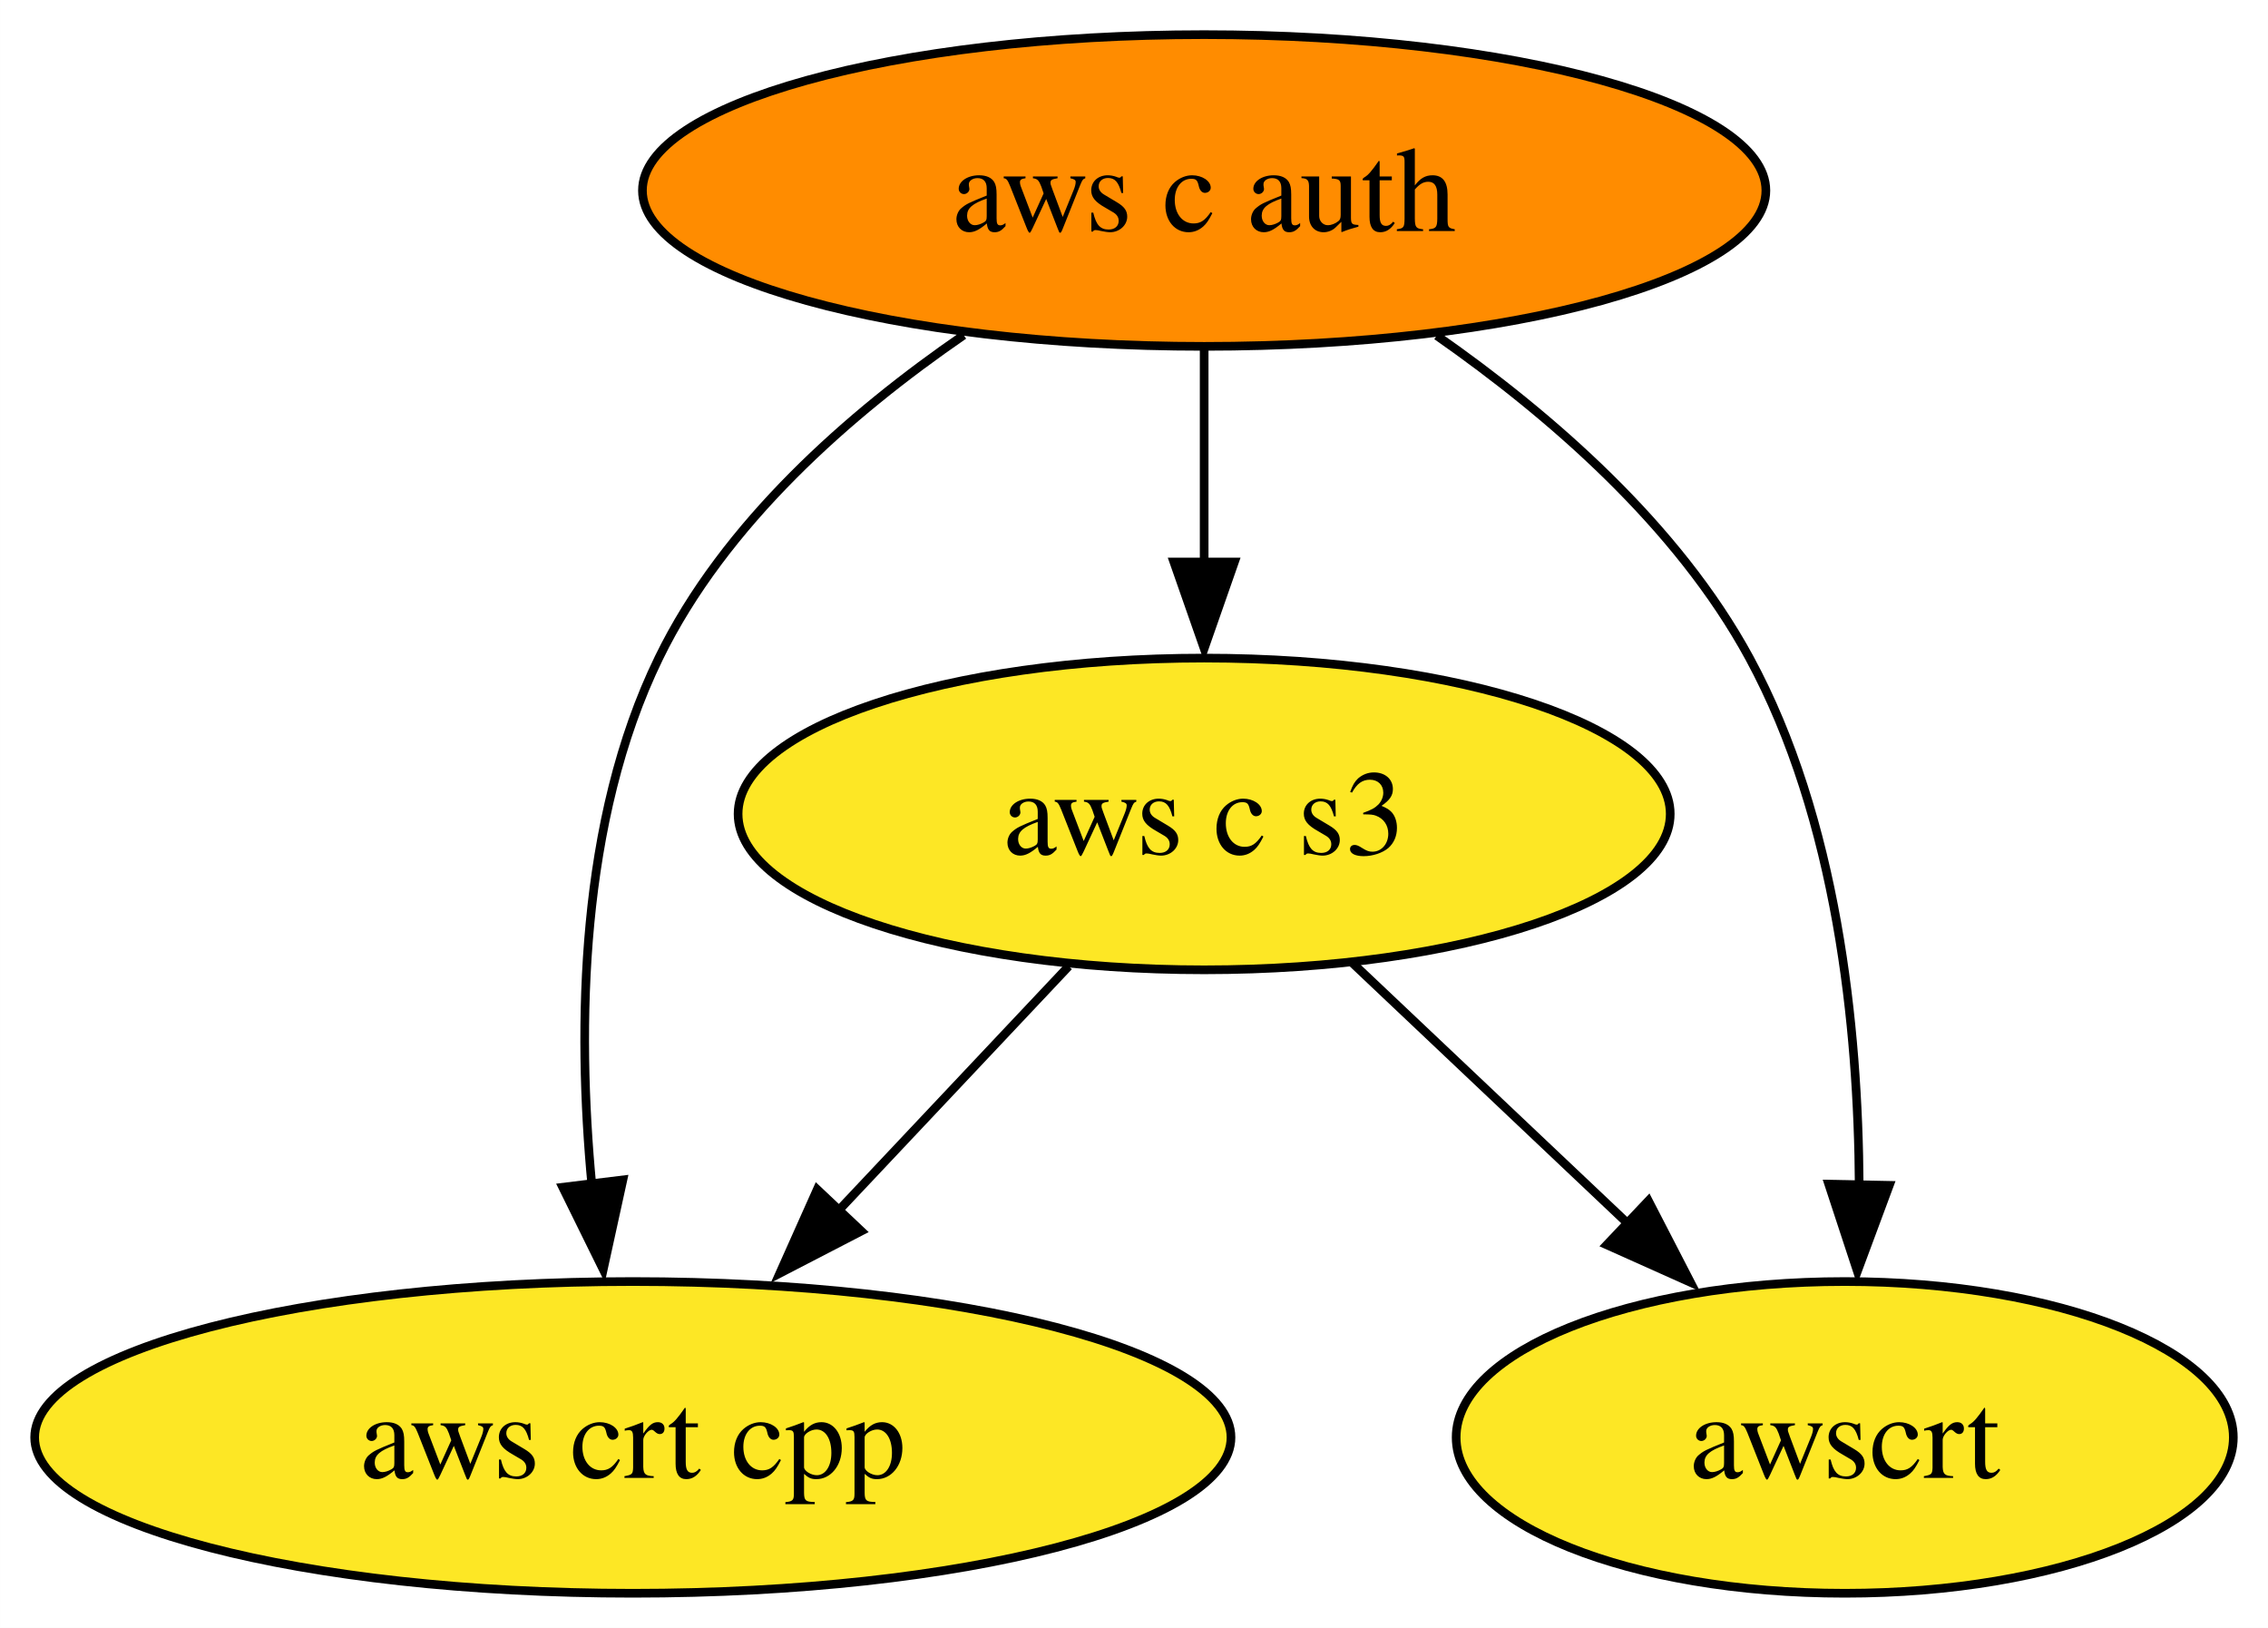
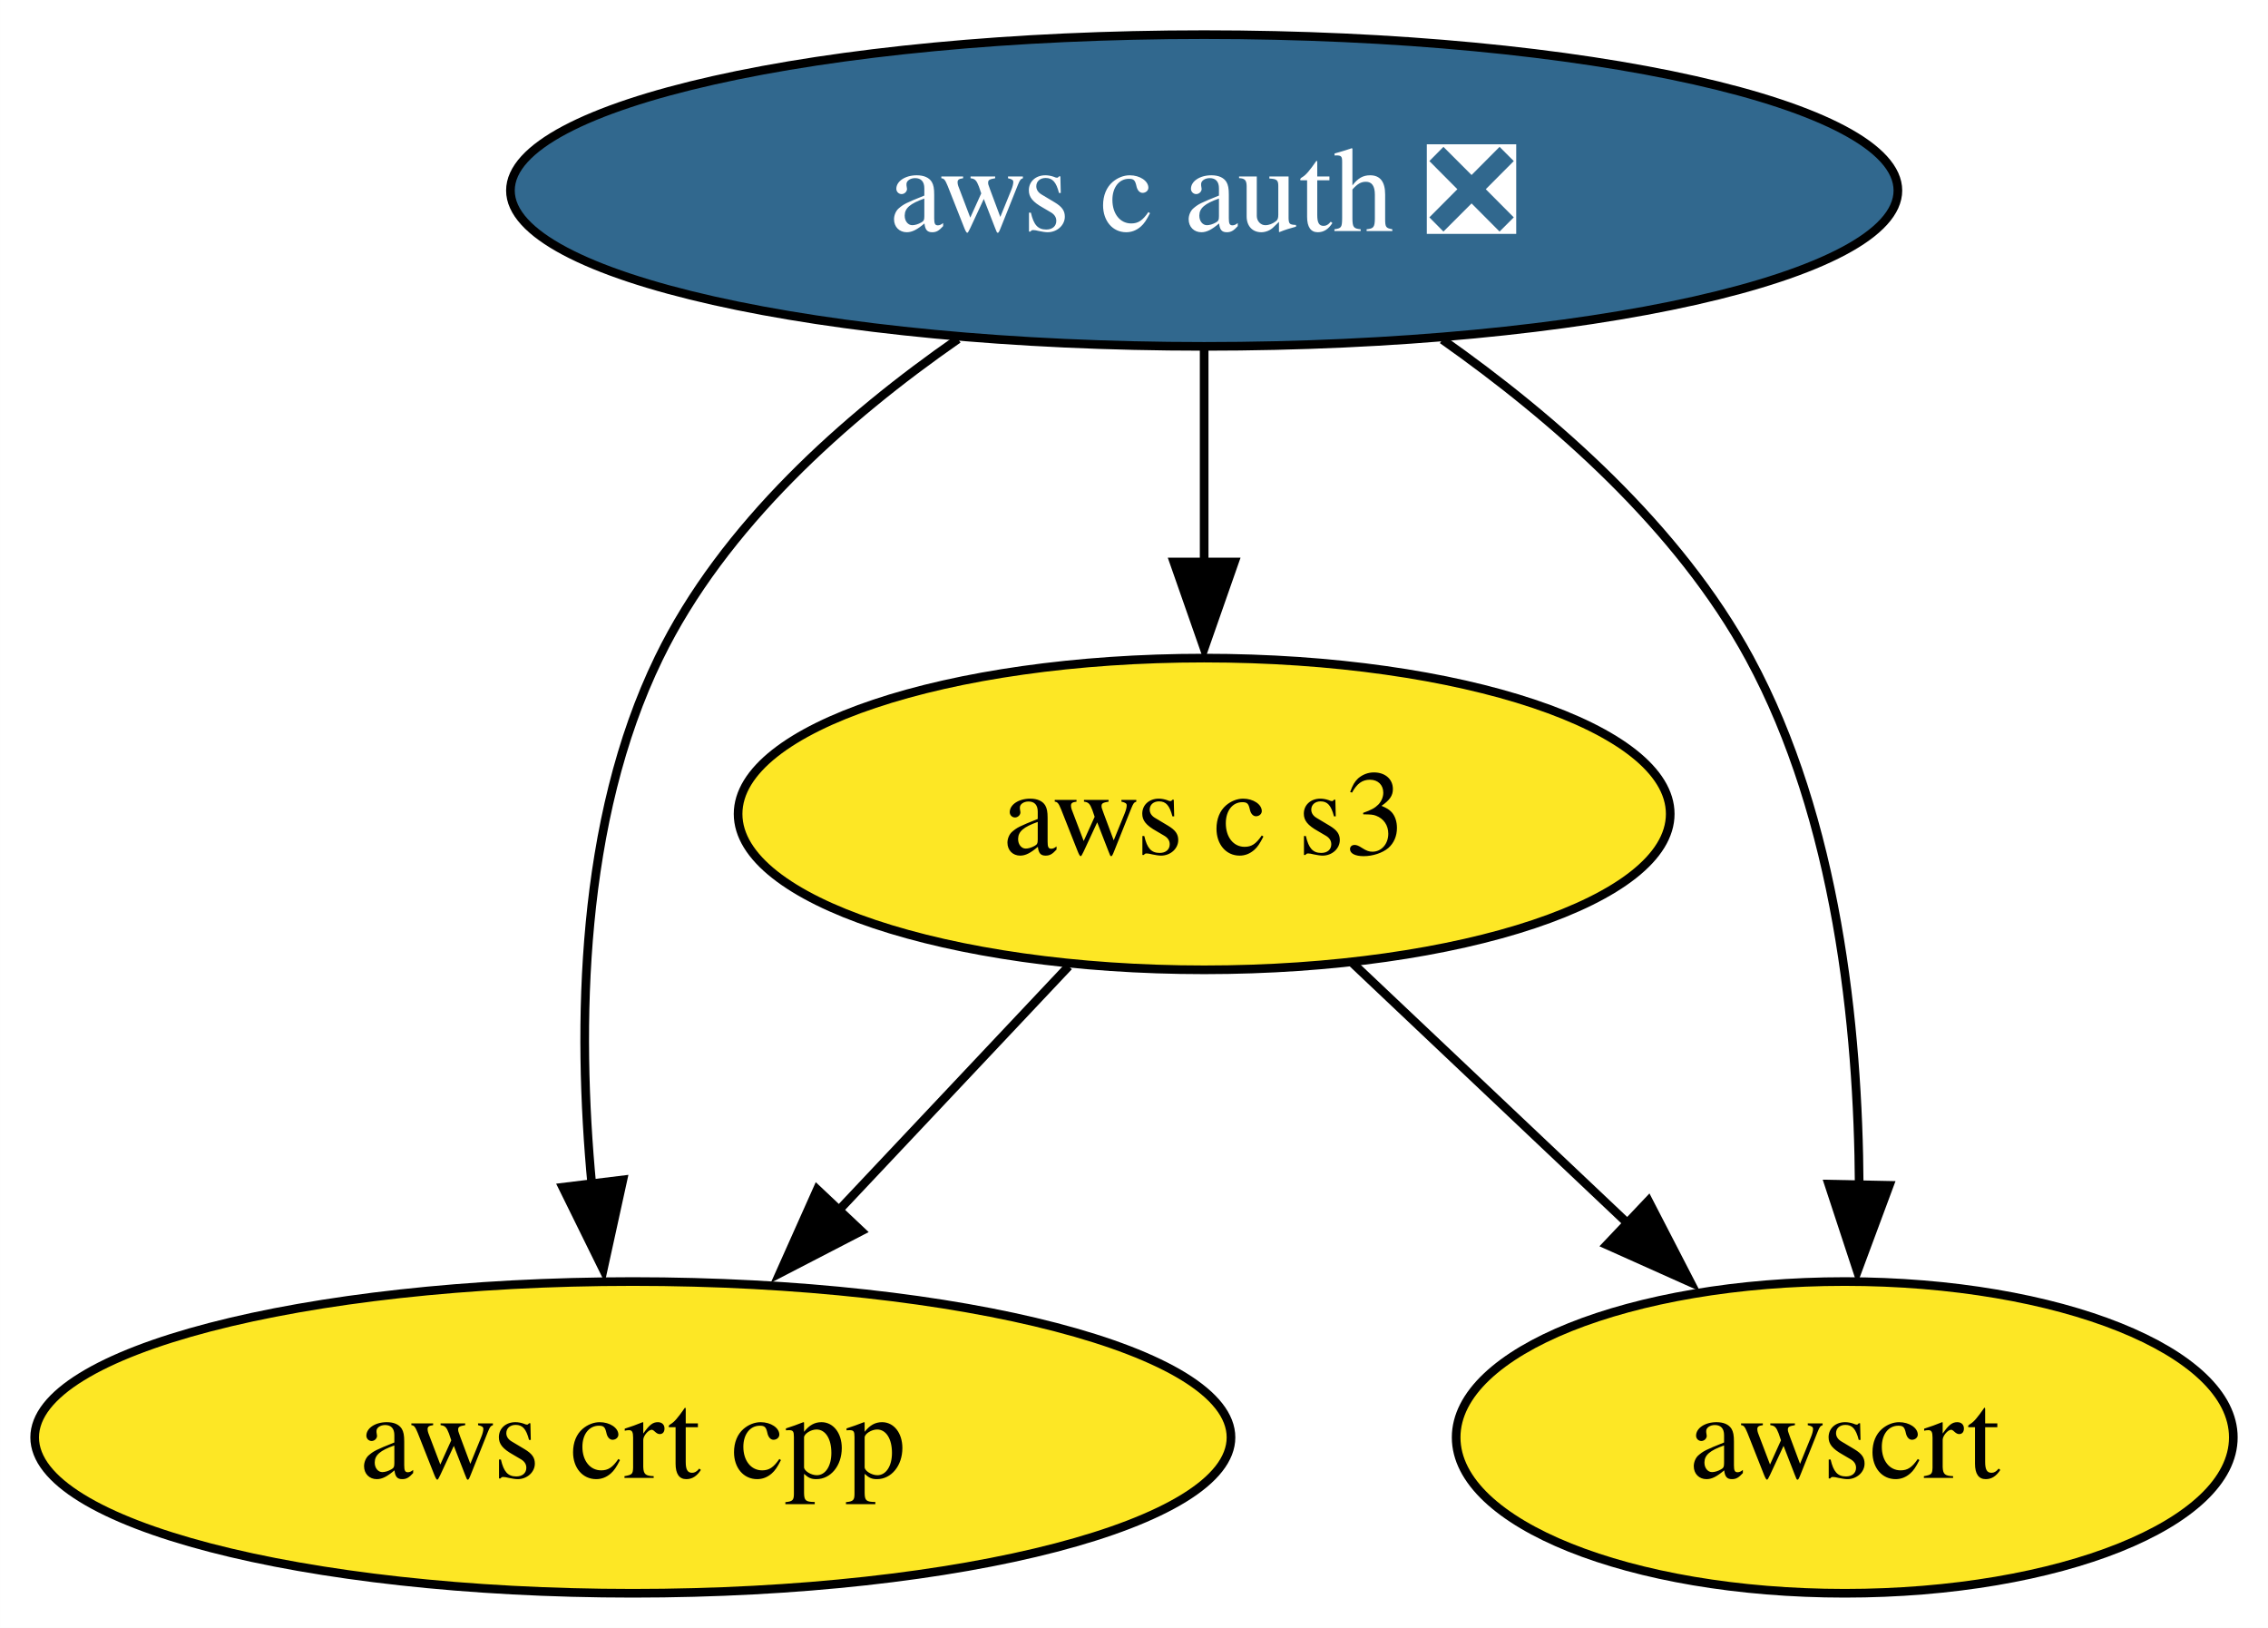
<svg xmlns="http://www.w3.org/2000/svg" xmlns:xlink="http://www.w3.org/1999/xlink" width="262pt" height="188pt" viewBox="0.00 0.00 261.99 188.00">
  <g id="graph0" class="graph" transform="scale(1 1) rotate(0) translate(4 184)">
    <polygon fill="white" stroke="none" points="-4,4 -4,-184 257.99,-184 257.99,4 -4,4" />
    <g id="node1" class="node">
      <g id="a_node1">
-         <a xlink:href="https://github.com/conda-forge/aws-c-auth-feedstock" xlink:title="aws c auth">
-           <ellipse fill="#ff8c00" stroke="black" cx="135.1" cy="-162" rx="64.89" ry="18" />
-           <text text-anchor="middle" x="135.1" y="-157.32" font-family="Times,serif" font-size="14.00">aws c auth</text>
+         <a xlink:href="https://github.com/conda-forge/aws-c-auth-feedstock/pull/195" xlink:title="aws c auth ❎">
+           <ellipse fill="#31688e" stroke="black" cx="135.1" cy="-162" rx="80.14" ry="18" />
+           <text text-anchor="middle" x="135.1" y="-157.32" font-family="Times,serif" font-size="14.00" fill="white">aws c auth ❎</text>
        </a>
      </g>
    </g>
    <g id="node2" class="node">
      <g id="a_node2">
        <a xlink:href="https://github.com/conda-forge/aws-crt-cpp-feedstock" xlink:title="aws crt cpp">
          <ellipse fill="#fde725" stroke="black" cx="69.1" cy="-18" rx="69.1" ry="18" />
          <text text-anchor="middle" x="69.1" y="-13.32" font-family="Times,serif" font-size="14.00">aws crt cpp</text>
        </a>
      </g>
    </g>
    <g id="edge2" class="edge">
-       <path fill="none" stroke="black" d="M107.32,-145.3C94.15,-136.24 79.66,-123.55 72.1,-108 62.96,-89.21 62.63,-65.45 64.36,-47.2" />
+       <path fill="none" stroke="black" d="M106.67,-144.85C93.67,-135.82 79.53,-123.3 72.1,-108 62.96,-89.21 62.63,-65.45 64.36,-47.2" />
      <polygon fill="black" stroke="black" points="67.95,-47.74 65.68,-37.39 61,-46.89 67.95,-47.74" />
    </g>
    <g id="node3" class="node">
      <g id="a_node3">
        <a xlink:href="https://github.com/conda-forge/aws-c-s3-feedstock" xlink:title="aws c s3">
          <ellipse fill="#fde725" stroke="black" cx="135.1" cy="-90" rx="53.84" ry="18" />
          <text text-anchor="middle" x="135.1" y="-85.33" font-family="Times,serif" font-size="14.00">aws c s3</text>
        </a>
      </g>
    </g>
    <g id="edge1" class="edge">
      <path fill="none" stroke="black" d="M135.1,-143.7C135.1,-136.24 135.1,-127.32 135.1,-118.97" />
      <polygon fill="black" stroke="black" points="138.6,-119.1 135.1,-109.1 131.6,-119.1 138.6,-119.1" />
    </g>
    <g id="node4" class="node">
      <g id="a_node4">
        <a xlink:href="https://github.com/conda-forge/awscrt-feedstock" xlink:title="awscrt">
          <ellipse fill="#fde725" stroke="black" cx="209.1" cy="-18" rx="44.89" ry="18" />
          <text text-anchor="middle" x="209.1" y="-13.32" font-family="Times,serif" font-size="14.00">awscrt</text>
        </a>
      </g>
    </g>
    <g id="edge3" class="edge">
-       <path fill="none" stroke="black" d="M161.97,-145.24C175.08,-136.08 189.78,-123.33 198.1,-108 208.19,-89.39 210.67,-65.44 210.77,-47.07" />
+       <path fill="none" stroke="black" d="M162.62,-144.78C175.56,-135.66 189.92,-123.08 198.1,-108 208.19,-89.39 210.67,-65.44 210.77,-47.07" />
      <polygon fill="black" stroke="black" points="214.25,-47.11 210.56,-37.18 207.25,-47.25 214.25,-47.11" />
    </g>
    <g id="edge4" class="edge">
      <path fill="none" stroke="black" d="M119.45,-72.41C111.44,-63.91 101.5,-53.37 92.59,-43.91" />
      <polygon fill="black" stroke="black" points="95.49,-41.83 86.08,-36.96 90.4,-46.63 95.49,-41.83" />
    </g>
    <g id="edge5" class="edge">
      <path fill="none" stroke="black" d="M152.26,-72.76C161.85,-63.69 173.97,-52.22 184.56,-42.21" />
      <polygon fill="black" stroke="black" points="186.42,-45.32 191.28,-35.91 181.61,-40.24 186.42,-45.32" />
    </g>
  </g>
</svg>
